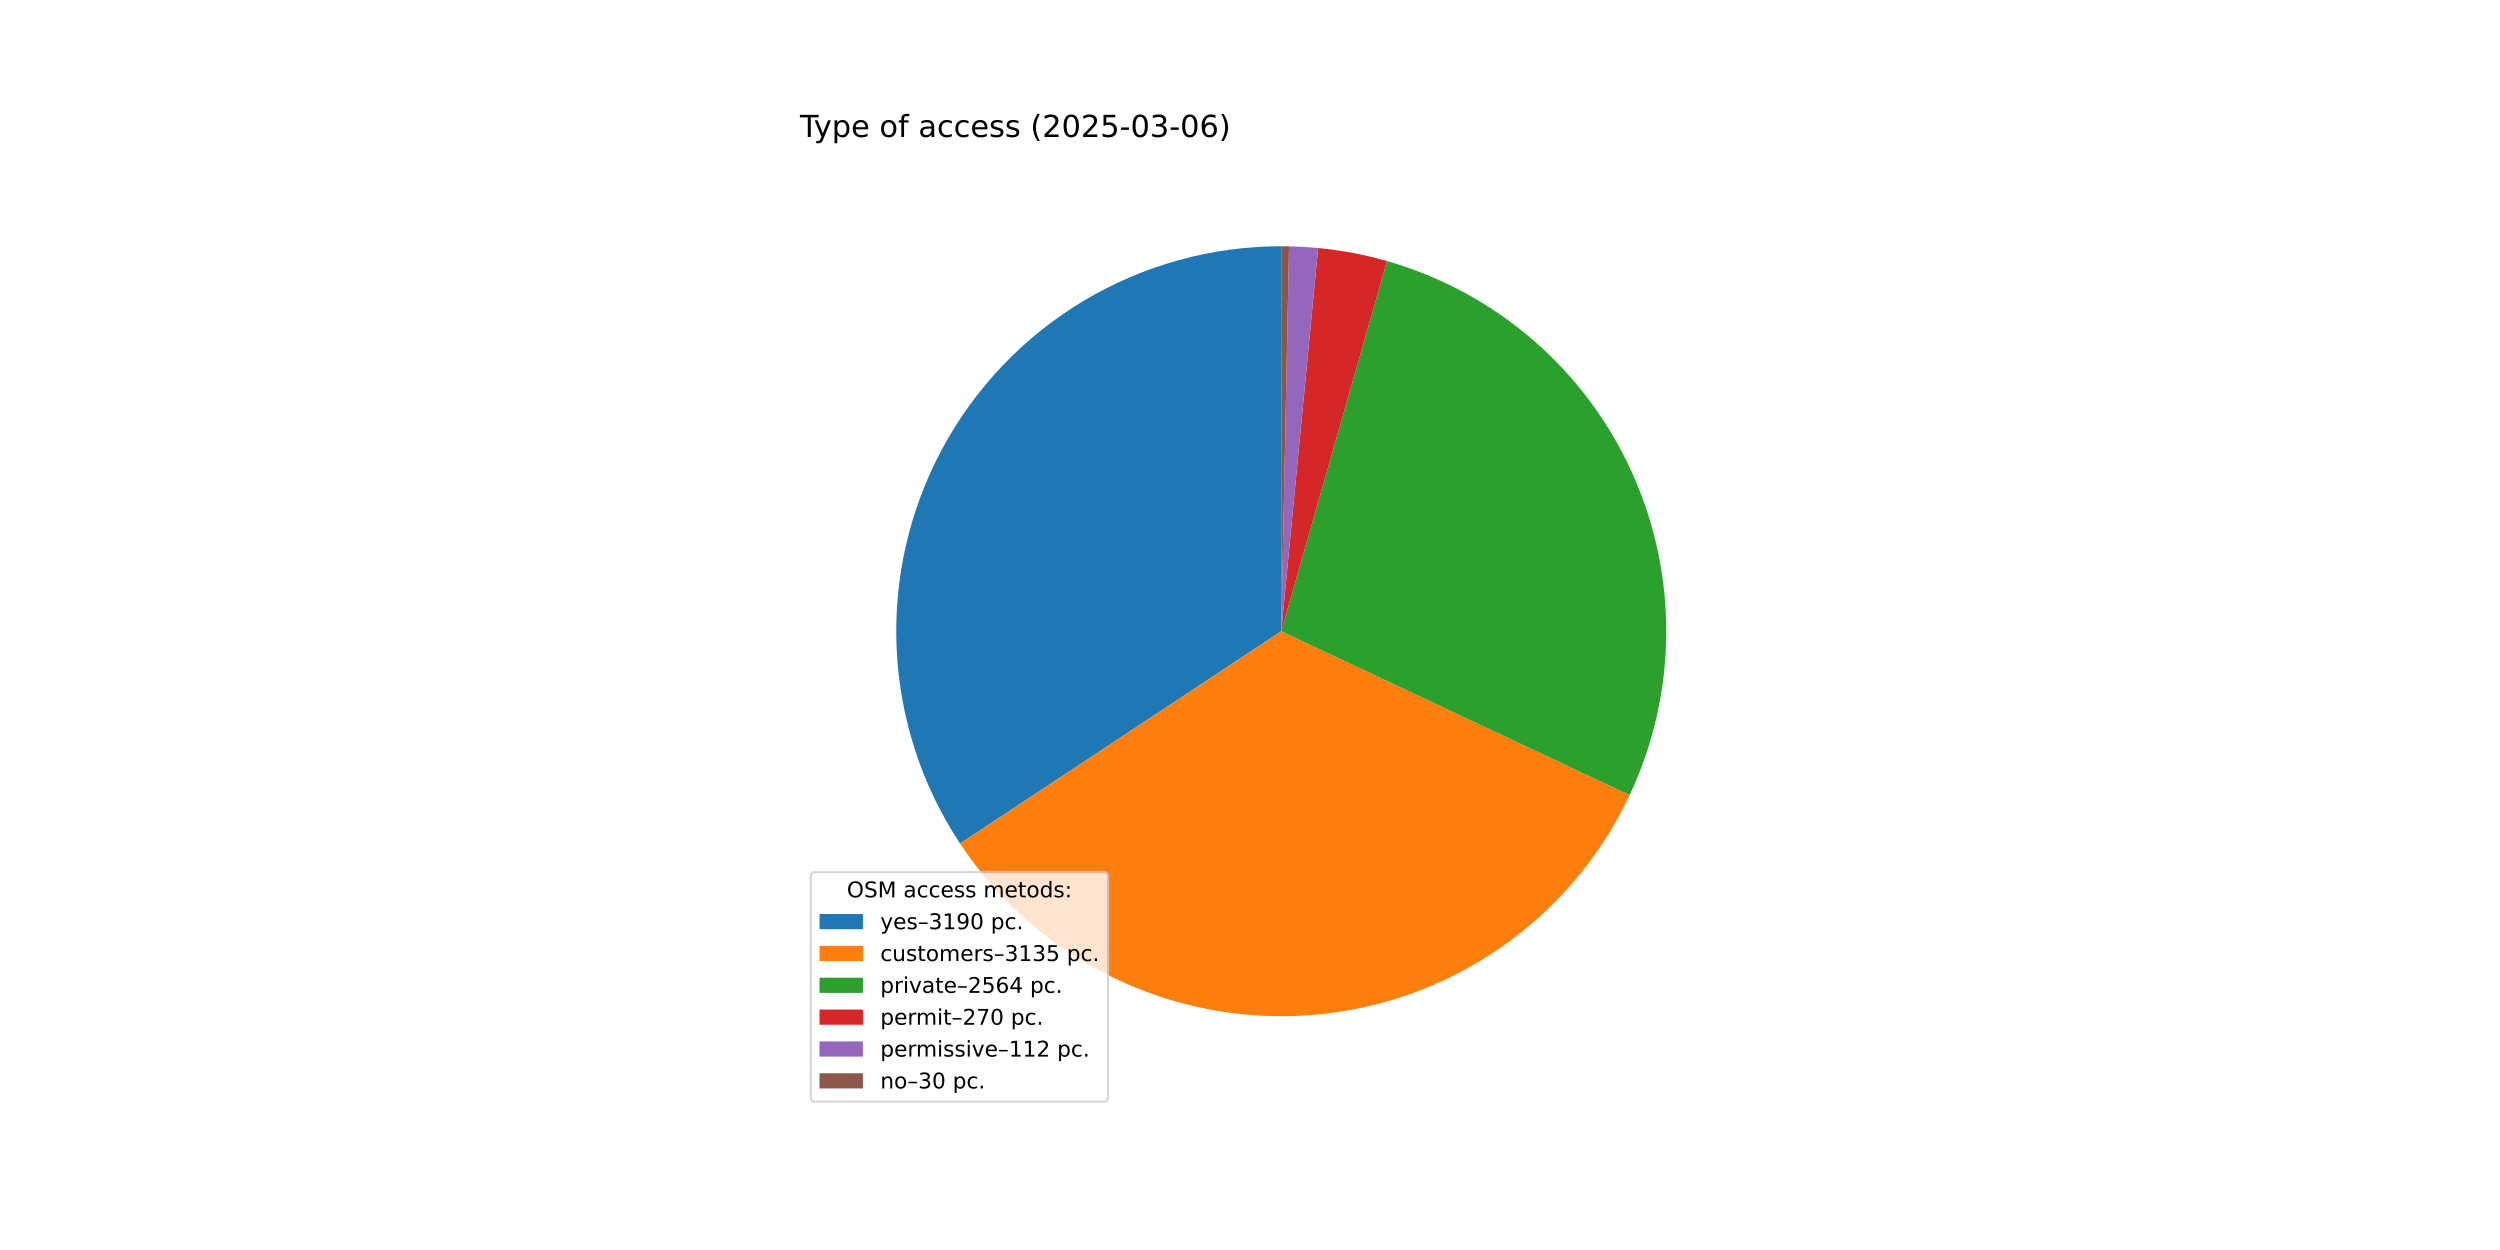
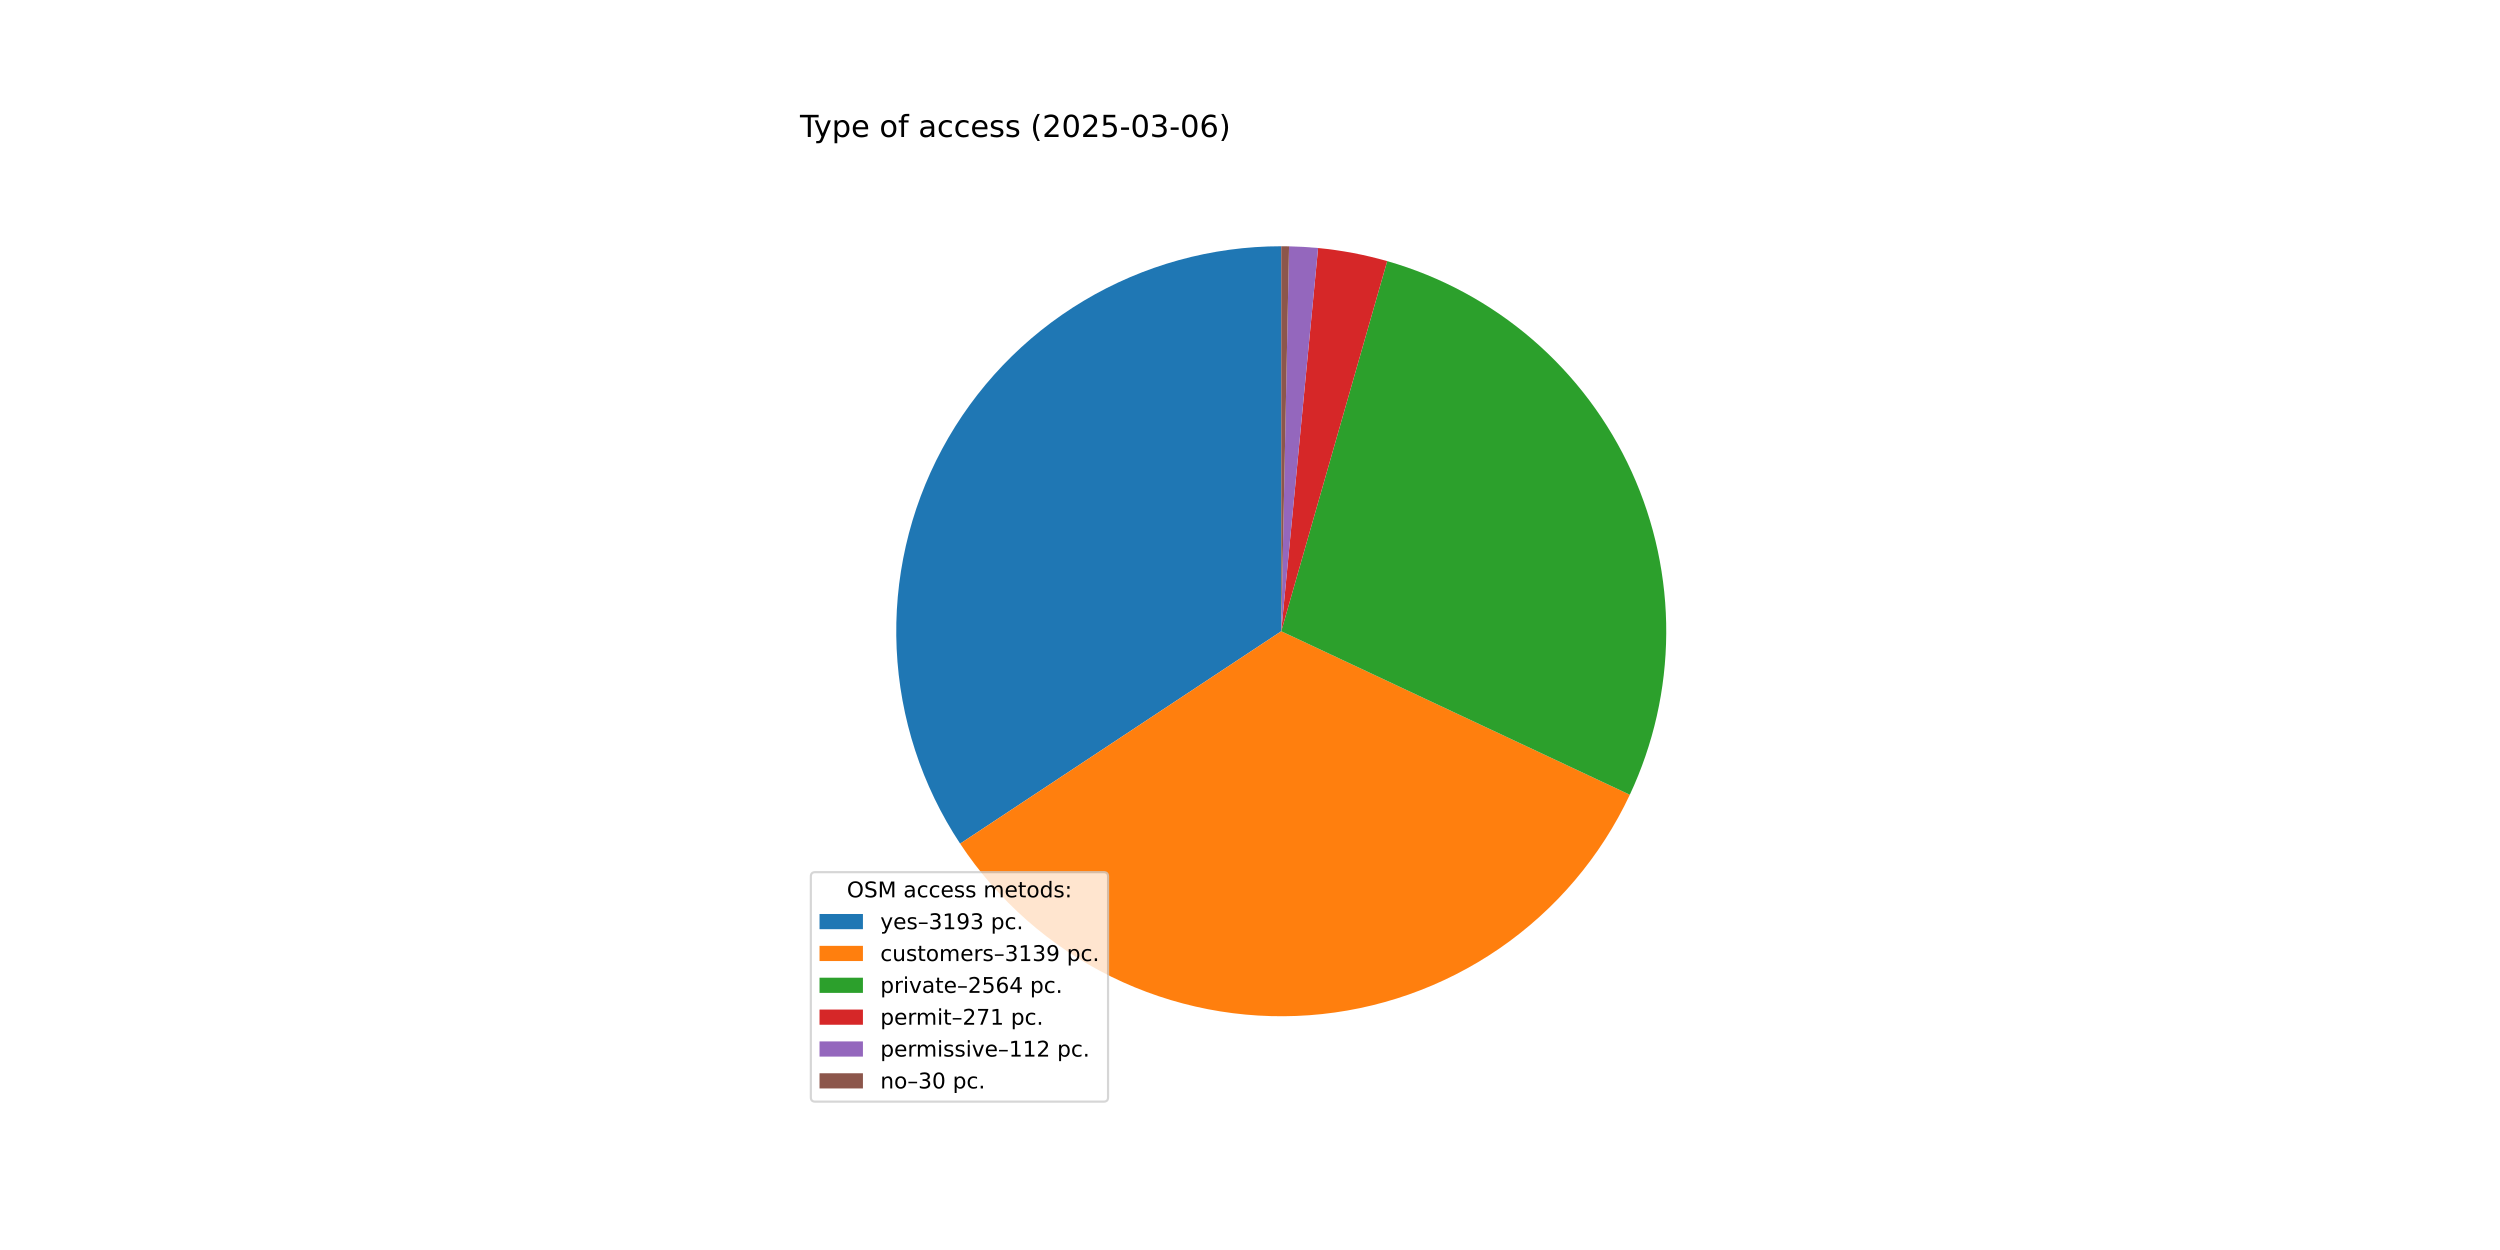
<svg xmlns="http://www.w3.org/2000/svg" xmlns:xlink="http://www.w3.org/1999/xlink" width="1152pt" height="576pt" viewBox="0 0 1152 576" version="1.1">
  <defs>
    <style type="text/css">*{stroke-linejoin: round; stroke-linecap: butt}</style>
  </defs>
  <g id="figure_1">
    <g id="patch_1">
      <path d="M 0 576  L 1152 576  L 1152 0  L 0 0  z " style="fill: #ffffff" />
    </g>
    <g id="axes_1">
      <g id="patch_2">
-         <path d="M 590.4 113.472  C 558.35 113.472 526.89 122.157 499.38 138.601  C 471.869 155.045 449.322 178.64 434.144 206.869  C 418.967 235.098 411.719 266.92 413.175 298.937  C 414.631 330.954 424.736 361.987 442.412 388.722  L 590.4 290.88  z " style="fill: #1f77b4" />
+         <path d="M 590.4 113.472  C 558.347 113.472 526.885 122.159 499.373 138.605  C 471.861 155.051 449.313 178.65 434.137 206.883  C 418.961 235.115 411.716 266.94 413.176 298.96  C 414.636 330.98 424.747 362.013 442.429 388.748  L 590.4 290.88  z " style="fill: #1f77b4" />
      </g>
      <g id="patch_3">
-         <path d="M 442.412 388.722  C 459.78 414.991 483.833 436.168 512.09 450.069  C 540.348 463.97 571.803 470.099 603.212 467.825  C 634.622 465.55 664.866 454.954 690.826 437.127  C 716.786 419.301 737.538 394.879 750.94 366.382  L 590.4 290.88  z " style="fill: #ff7f0e" />
+         <path d="M 442.429 388.748  C 459.808 415.025 483.878 436.204 512.153 450.1  C 540.427 463.995 571.9 470.111 603.321 467.817  C 634.742 465.522 664.992 454.899 690.948 437.043  C 716.904 419.188 737.641 394.736 751.019 366.213  L 590.4 290.88  z " style="fill: #ff7f0e" />
      </g>
      <g id="patch_4">
-         <path d="M 750.94 366.382  C 761.88 343.119 767.635 317.755 767.804 292.048  C 767.973 266.342 762.553 240.904 751.921 217.499  C 741.288 194.095 725.693 173.279 706.221 156.496  C 686.749 139.713 663.859 127.362 639.142 120.299  L 590.4 290.88  z " style="fill: #2ca02c" />
+         <path d="M 751.019 366.213  C 761.926 342.959 767.653 317.612 767.805 291.928  C 767.957 266.244 762.529 240.831 751.898 217.45  C 741.267 194.069 725.684 173.273 706.23 156.503  C 686.775 139.734 663.909 127.388 639.216 120.32  L 590.4 290.88  z " style="fill: #2ca02c" />
      </g>
      <g id="patch_5">
-         <path d="M 639.142 120.299  C 633.955 118.817 628.704 117.572 623.404 116.569  C 618.104 115.565 612.761 114.804 607.392 114.288  L 590.4 290.88  z " style="fill: #d62728" />
+         <path d="M 639.216 120.32  C 634.015 118.832 628.75 117.582 623.435 116.575  C 618.12 115.568 612.762 114.804 607.378 114.286  L 590.4 290.88  z " style="fill: #d62728" />
      </g>
      <g id="patch_6">
-         <path d="M 607.392 114.288  C 605.165 114.073 602.934 113.901 600.701 113.771  C 598.468 113.641 596.232 113.554 593.995 113.508  L 590.4 290.88  z " style="fill: #9467bd" />
+         <path d="M 607.378 114.286  C 605.153 114.072 602.924 113.9 600.692 113.771  C 598.461 113.641 596.227 113.554 593.992 113.508  L 590.4 290.88  z " style="fill: #9467bd" />
      </g>
      <g id="patch_7">
-         <path d="M 593.995 113.508  C 593.396 113.496 592.797 113.487 592.198 113.481  C 591.599 113.475 590.999 113.472 590.4 113.472  L 590.4 290.88  z " style="fill: #8c564b" />
+         <path d="M 593.992 113.508  C 593.394 113.496 592.795 113.487 592.196 113.481  C 591.598 113.475 590.999 113.472 590.4 113.472  L 590.4 290.88  z " style="fill: #8c564b" />
      </g>
      <g id="matplotlib.axis_1" />
      <g id="matplotlib.axis_2" />
      <g id="text_1">
        <g transform="translate(368.64 63.12) scale(0.14 -0.14)">
          <defs>
            <path id="DejaVuSans-54" d="M -19 4666  L 3928 4666  L 3928 4134  L 2272 4134  L 2272 0  L 1638 0  L 1638 4134  L -19 4134  L -19 4666  z " transform="scale(0.015625)" />
            <path id="DejaVuSans-79" d="M 2059 -325  Q 1816 -950 1584 -1140  Q 1353 -1331 966 -1331  L 506 -1331  L 506 -850  L 844 -850  Q 1081 -850 1212 -737  Q 1344 -625 1503 -206  L 1606 56  L 191 3500  L 800 3500  L 1894 763  L 2988 3500  L 3597 3500  L 2059 -325  z " transform="scale(0.015625)" />
            <path id="DejaVuSans-70" d="M 1159 525  L 1159 -1331  L 581 -1331  L 581 3500  L 1159 3500  L 1159 2969  Q 1341 3281 1617 3432  Q 1894 3584 2278 3584  Q 2916 3584 3314 3078  Q 3713 2572 3713 1747  Q 3713 922 3314 415  Q 2916 -91 2278 -91  Q 1894 -91 1617 61  Q 1341 213 1159 525  z M 3116 1747  Q 3116 2381 2855 2742  Q 2594 3103 2138 3103  Q 1681 3103 1420 2742  Q 1159 2381 1159 1747  Q 1159 1113 1420 752  Q 1681 391 2138 391  Q 2594 391 2855 752  Q 3116 1113 3116 1747  z " transform="scale(0.015625)" />
            <path id="DejaVuSans-65" d="M 3597 1894  L 3597 1613  L 953 1613  Q 991 1019 1311 708  Q 1631 397 2203 397  Q 2534 397 2845 478  Q 3156 559 3463 722  L 3463 178  Q 3153 47 2828 -22  Q 2503 -91 2169 -91  Q 1331 -91 842 396  Q 353 884 353 1716  Q 353 2575 817 3079  Q 1281 3584 2069 3584  Q 2775 3584 3186 3129  Q 3597 2675 3597 1894  z M 3022 2063  Q 3016 2534 2758 2815  Q 2500 3097 2075 3097  Q 1594 3097 1305 2825  Q 1016 2553 972 2059  L 3022 2063  z " transform="scale(0.015625)" />
            <path id="DejaVuSans-20" transform="scale(0.015625)" />
            <path id="DejaVuSans-6f" d="M 1959 3097  Q 1497 3097 1228 2736  Q 959 2375 959 1747  Q 959 1119 1226 758  Q 1494 397 1959 397  Q 2419 397 2687 759  Q 2956 1122 2956 1747  Q 2956 2369 2687 2733  Q 2419 3097 1959 3097  z M 1959 3584  Q 2709 3584 3137 3096  Q 3566 2609 3566 1747  Q 3566 888 3137 398  Q 2709 -91 1959 -91  Q 1206 -91 779 398  Q 353 888 353 1747  Q 353 2609 779 3096  Q 1206 3584 1959 3584  z " transform="scale(0.015625)" />
            <path id="DejaVuSans-66" d="M 2375 4863  L 2375 4384  L 1825 4384  Q 1516 4384 1395 4259  Q 1275 4134 1275 3809  L 1275 3500  L 2222 3500  L 2222 3053  L 1275 3053  L 1275 0  L 697 0  L 697 3053  L 147 3053  L 147 3500  L 697 3500  L 697 3744  Q 697 4328 969 4595  Q 1241 4863 1831 4863  L 2375 4863  z " transform="scale(0.015625)" />
            <path id="DejaVuSans-61" d="M 2194 1759  Q 1497 1759 1228 1600  Q 959 1441 959 1056  Q 959 750 1161 570  Q 1363 391 1709 391  Q 2188 391 2477 730  Q 2766 1069 2766 1631  L 2766 1759  L 2194 1759  z M 3341 1997  L 3341 0  L 2766 0  L 2766 531  Q 2569 213 2275 61  Q 1981 -91 1556 -91  Q 1019 -91 701 211  Q 384 513 384 1019  Q 384 1609 779 1909  Q 1175 2209 1959 2209  L 2766 2209  L 2766 2266  Q 2766 2663 2505 2880  Q 2244 3097 1772 3097  Q 1472 3097 1187 3025  Q 903 2953 641 2809  L 641 3341  Q 956 3463 1253 3523  Q 1550 3584 1831 3584  Q 2591 3584 2966 3190  Q 3341 2797 3341 1997  z " transform="scale(0.015625)" />
            <path id="DejaVuSans-63" d="M 3122 3366  L 3122 2828  Q 2878 2963 2633 3030  Q 2388 3097 2138 3097  Q 1578 3097 1268 2742  Q 959 2388 959 1747  Q 959 1106 1268 751  Q 1578 397 2138 397  Q 2388 397 2633 464  Q 2878 531 3122 666  L 3122 134  Q 2881 22 2623 -34  Q 2366 -91 2075 -91  Q 1284 -91 818 406  Q 353 903 353 1747  Q 353 2603 823 3093  Q 1294 3584 2113 3584  Q 2378 3584 2631 3529  Q 2884 3475 3122 3366  z " transform="scale(0.015625)" />
            <path id="DejaVuSans-73" d="M 2834 3397  L 2834 2853  Q 2591 2978 2328 3040  Q 2066 3103 1784 3103  Q 1356 3103 1142 2972  Q 928 2841 928 2578  Q 928 2378 1081 2264  Q 1234 2150 1697 2047  L 1894 2003  Q 2506 1872 2764 1633  Q 3022 1394 3022 966  Q 3022 478 2636 193  Q 2250 -91 1575 -91  Q 1294 -91 989 -36  Q 684 19 347 128  L 347 722  Q 666 556 975 473  Q 1284 391 1588 391  Q 1994 391 2212 530  Q 2431 669 2431 922  Q 2431 1156 2273 1281  Q 2116 1406 1581 1522  L 1381 1569  Q 847 1681 609 1914  Q 372 2147 372 2553  Q 372 3047 722 3315  Q 1072 3584 1716 3584  Q 2034 3584 2315 3537  Q 2597 3491 2834 3397  z " transform="scale(0.015625)" />
            <path id="DejaVuSans-28" d="M 1984 4856  Q 1566 4138 1362 3434  Q 1159 2731 1159 2009  Q 1159 1288 1364 580  Q 1569 -128 1984 -844  L 1484 -844  Q 1016 -109 783 600  Q 550 1309 550 2009  Q 550 2706 781 3412  Q 1013 4119 1484 4856  L 1984 4856  z " transform="scale(0.015625)" />
            <path id="DejaVuSans-32" d="M 1228 531  L 3431 531  L 3431 0  L 469 0  L 469 531  Q 828 903 1448 1529  Q 2069 2156 2228 2338  Q 2531 2678 2651 2914  Q 2772 3150 2772 3378  Q 2772 3750 2511 3984  Q 2250 4219 1831 4219  Q 1534 4219 1204 4116  Q 875 4013 500 3803  L 500 4441  Q 881 4594 1212 4672  Q 1544 4750 1819 4750  Q 2544 4750 2975 4387  Q 3406 4025 3406 3419  Q 3406 3131 3298 2873  Q 3191 2616 2906 2266  Q 2828 2175 2409 1742  Q 1991 1309 1228 531  z " transform="scale(0.015625)" />
            <path id="DejaVuSans-30" d="M 2034 4250  Q 1547 4250 1301 3770  Q 1056 3291 1056 2328  Q 1056 1369 1301 889  Q 1547 409 2034 409  Q 2525 409 2770 889  Q 3016 1369 3016 2328  Q 3016 3291 2770 3770  Q 2525 4250 2034 4250  z M 2034 4750  Q 2819 4750 3233 4129  Q 3647 3509 3647 2328  Q 3647 1150 3233 529  Q 2819 -91 2034 -91  Q 1250 -91 836 529  Q 422 1150 422 2328  Q 422 3509 836 4129  Q 1250 4750 2034 4750  z " transform="scale(0.015625)" />
            <path id="DejaVuSans-35" d="M 691 4666  L 3169 4666  L 3169 4134  L 1269 4134  L 1269 2991  Q 1406 3038 1543 3061  Q 1681 3084 1819 3084  Q 2600 3084 3056 2656  Q 3513 2228 3513 1497  Q 3513 744 3044 326  Q 2575 -91 1722 -91  Q 1428 -91 1123 -41  Q 819 9 494 109  L 494 744  Q 775 591 1075 516  Q 1375 441 1709 441  Q 2250 441 2565 725  Q 2881 1009 2881 1497  Q 2881 1984 2565 2268  Q 2250 2553 1709 2553  Q 1456 2553 1204 2497  Q 953 2441 691 2322  L 691 4666  z " transform="scale(0.015625)" />
            <path id="DejaVuSans-2d" d="M 313 2009  L 1997 2009  L 1997 1497  L 313 1497  L 313 2009  z " transform="scale(0.015625)" />
            <path id="DejaVuSans-33" d="M 2597 2516  Q 3050 2419 3304 2112  Q 3559 1806 3559 1356  Q 3559 666 3084 287  Q 2609 -91 1734 -91  Q 1441 -91 1130 -33  Q 819 25 488 141  L 488 750  Q 750 597 1062 519  Q 1375 441 1716 441  Q 2309 441 2620 675  Q 2931 909 2931 1356  Q 2931 1769 2642 2001  Q 2353 2234 1838 2234  L 1294 2234  L 1294 2753  L 1863 2753  Q 2328 2753 2575 2939  Q 2822 3125 2822 3475  Q 2822 3834 2567 4026  Q 2313 4219 1838 4219  Q 1578 4219 1281 4162  Q 984 4106 628 3988  L 628 4550  Q 988 4650 1302 4700  Q 1616 4750 1894 4750  Q 2613 4750 3031 4423  Q 3450 4097 3450 3541  Q 3450 3153 3228 2886  Q 3006 2619 2597 2516  z " transform="scale(0.015625)" />
            <path id="DejaVuSans-36" d="M 2113 2584  Q 1688 2584 1439 2293  Q 1191 2003 1191 1497  Q 1191 994 1439 701  Q 1688 409 2113 409  Q 2538 409 2786 701  Q 3034 994 3034 1497  Q 3034 2003 2786 2293  Q 2538 2584 2113 2584  z M 3366 4563  L 3366 3988  Q 3128 4100 2886 4159  Q 2644 4219 2406 4219  Q 1781 4219 1451 3797  Q 1122 3375 1075 2522  Q 1259 2794 1537 2939  Q 1816 3084 2150 3084  Q 2853 3084 3261 2657  Q 3669 2231 3669 1497  Q 3669 778 3244 343  Q 2819 -91 2113 -91  Q 1303 -91 875 529  Q 447 1150 447 2328  Q 447 3434 972 4092  Q 1497 4750 2381 4750  Q 2619 4750 2861 4703  Q 3103 4656 3366 4563  z " transform="scale(0.015625)" />
            <path id="DejaVuSans-29" d="M 513 4856  L 1013 4856  Q 1481 4119 1714 3412  Q 1947 2706 1947 2009  Q 1947 1309 1714 600  Q 1481 -109 1013 -844  L 513 -844  Q 928 -128 1133 580  Q 1338 1288 1338 2009  Q 1338 2731 1133 3434  Q 928 4138 513 4856  z " transform="scale(0.015625)" />
          </defs>
          <use xlink:href="#DejaVuSans-54" />
          <use xlink:href="#DejaVuSans-79" x="45.459" />
          <use xlink:href="#DejaVuSans-70" x="104.639" />
          <use xlink:href="#DejaVuSans-65" x="168.115" />
          <use xlink:href="#DejaVuSans-20" x="229.639" />
          <use xlink:href="#DejaVuSans-6f" x="261.426" />
          <use xlink:href="#DejaVuSans-66" x="322.607" />
          <use xlink:href="#DejaVuSans-20" x="357.812" />
          <use xlink:href="#DejaVuSans-61" x="389.6" />
          <use xlink:href="#DejaVuSans-63" x="450.879" />
          <use xlink:href="#DejaVuSans-63" x="505.859" />
          <use xlink:href="#DejaVuSans-65" x="560.84" />
          <use xlink:href="#DejaVuSans-73" x="622.363" />
          <use xlink:href="#DejaVuSans-73" x="674.463" />
          <use xlink:href="#DejaVuSans-20" x="726.562" />
          <use xlink:href="#DejaVuSans-28" x="758.35" />
          <use xlink:href="#DejaVuSans-32" x="797.363" />
          <use xlink:href="#DejaVuSans-30" x="860.986" />
          <use xlink:href="#DejaVuSans-32" x="924.609" />
          <use xlink:href="#DejaVuSans-35" x="988.232" />
          <use xlink:href="#DejaVuSans-2d" x="1051.855" />
          <use xlink:href="#DejaVuSans-30" x="1087.939" />
          <use xlink:href="#DejaVuSans-33" x="1151.562" />
          <use xlink:href="#DejaVuSans-2d" x="1215.186" />
          <use xlink:href="#DejaVuSans-30" x="1251.27" />
          <use xlink:href="#DejaVuSans-36" x="1314.893" />
          <use xlink:href="#DejaVuSans-29" x="1378.516" />
        </g>
      </g>
      <g id="legend_1">
        <g id="patch_8">
          <path d="M 375.64 507.64  L 508.592 507.64  Q 510.592 507.64 510.592 505.64  L 510.592 403.893  Q 510.592 401.893 508.592 401.893  L 375.64 401.893  Q 373.64 401.893 373.64 403.893  L 373.64 505.64  Q 373.64 507.64 375.64 507.64  z " style="fill: #ffffff; opacity: 0.8; stroke: #cccccc; stroke-linejoin: miter" />
        </g>
        <g id="text_2">
          <g transform="translate(390.2353 413.4916) scale(0.1 -0.1)">
            <defs>
              <path id="DejaVuSans-4f" d="M 2522 4238  Q 1834 4238 1429 3725  Q 1025 3213 1025 2328  Q 1025 1447 1429 934  Q 1834 422 2522 422  Q 3209 422 3611 934  Q 4013 1447 4013 2328  Q 4013 3213 3611 3725  Q 3209 4238 2522 4238  z M 2522 4750  Q 3503 4750 4090 4092  Q 4678 3434 4678 2328  Q 4678 1225 4090 567  Q 3503 -91 2522 -91  Q 1538 -91 948 565  Q 359 1222 359 2328  Q 359 3434 948 4092  Q 1538 4750 2522 4750  z " transform="scale(0.015625)" />
              <path id="DejaVuSans-53" d="M 3425 4513  L 3425 3897  Q 3066 4069 2747 4153  Q 2428 4238 2131 4238  Q 1616 4238 1336 4038  Q 1056 3838 1056 3469  Q 1056 3159 1242 3001  Q 1428 2844 1947 2747  L 2328 2669  Q 3034 2534 3370 2195  Q 3706 1856 3706 1288  Q 3706 609 3251 259  Q 2797 -91 1919 -91  Q 1588 -91 1214 -16  Q 841 59 441 206  L 441 856  Q 825 641 1194 531  Q 1563 422 1919 422  Q 2459 422 2753 634  Q 3047 847 3047 1241  Q 3047 1584 2836 1778  Q 2625 1972 2144 2069  L 1759 2144  Q 1053 2284 737 2584  Q 422 2884 422 3419  Q 422 4038 858 4394  Q 1294 4750 2059 4750  Q 2388 4750 2728 4690  Q 3069 4631 3425 4513  z " transform="scale(0.015625)" />
              <path id="DejaVuSans-4d" d="M 628 4666  L 1569 4666  L 2759 1491  L 3956 4666  L 4897 4666  L 4897 0  L 4281 0  L 4281 4097  L 3078 897  L 2444 897  L 1241 4097  L 1241 0  L 628 0  L 628 4666  z " transform="scale(0.015625)" />
              <path id="DejaVuSans-6d" d="M 3328 2828  Q 3544 3216 3844 3400  Q 4144 3584 4550 3584  Q 5097 3584 5394 3201  Q 5691 2819 5691 2113  L 5691 0  L 5113 0  L 5113 2094  Q 5113 2597 4934 2840  Q 4756 3084 4391 3084  Q 3944 3084 3684 2787  Q 3425 2491 3425 1978  L 3425 0  L 2847 0  L 2847 2094  Q 2847 2600 2669 2842  Q 2491 3084 2119 3084  Q 1678 3084 1418 2786  Q 1159 2488 1159 1978  L 1159 0  L 581 0  L 581 3500  L 1159 3500  L 1159 2956  Q 1356 3278 1631 3431  Q 1906 3584 2284 3584  Q 2666 3584 2933 3390  Q 3200 3197 3328 2828  z " transform="scale(0.015625)" />
              <path id="DejaVuSans-74" d="M 1172 4494  L 1172 3500  L 2356 3500  L 2356 3053  L 1172 3053  L 1172 1153  Q 1172 725 1289 603  Q 1406 481 1766 481  L 2356 481  L 2356 0  L 1766 0  Q 1100 0 847 248  Q 594 497 594 1153  L 594 3053  L 172 3053  L 172 3500  L 594 3500  L 594 4494  L 1172 4494  z " transform="scale(0.015625)" />
              <path id="DejaVuSans-64" d="M 2906 2969  L 2906 4863  L 3481 4863  L 3481 0  L 2906 0  L 2906 525  Q 2725 213 2448 61  Q 2172 -91 1784 -91  Q 1150 -91 751 415  Q 353 922 353 1747  Q 353 2572 751 3078  Q 1150 3584 1784 3584  Q 2172 3584 2448 3432  Q 2725 3281 2906 2969  z M 947 1747  Q 947 1113 1208 752  Q 1469 391 1925 391  Q 2381 391 2643 752  Q 2906 1113 2906 1747  Q 2906 2381 2643 2742  Q 2381 3103 1925 3103  Q 1469 3103 1208 2742  Q 947 2381 947 1747  z " transform="scale(0.015625)" />
              <path id="DejaVuSans-3a" d="M 750 794  L 1409 794  L 1409 0  L 750 0  L 750 794  z M 750 3309  L 1409 3309  L 1409 2516  L 750 2516  L 750 3309  z " transform="scale(0.015625)" />
            </defs>
            <use xlink:href="#DejaVuSans-4f" />
            <use xlink:href="#DejaVuSans-53" x="78.711" />
            <use xlink:href="#DejaVuSans-4d" x="142.188" />
            <use xlink:href="#DejaVuSans-20" x="228.467" />
            <use xlink:href="#DejaVuSans-61" x="260.254" />
            <use xlink:href="#DejaVuSans-63" x="321.533" />
            <use xlink:href="#DejaVuSans-63" x="376.514" />
            <use xlink:href="#DejaVuSans-65" x="431.494" />
            <use xlink:href="#DejaVuSans-73" x="493.018" />
            <use xlink:href="#DejaVuSans-73" x="545.117" />
            <use xlink:href="#DejaVuSans-20" x="597.217" />
            <use xlink:href="#DejaVuSans-6d" x="629.004" />
            <use xlink:href="#DejaVuSans-65" x="726.416" />
            <use xlink:href="#DejaVuSans-74" x="787.939" />
            <use xlink:href="#DejaVuSans-6f" x="827.148" />
            <use xlink:href="#DejaVuSans-64" x="888.33" />
            <use xlink:href="#DejaVuSans-73" x="951.807" />
            <use xlink:href="#DejaVuSans-3a" x="1003.906" />
          </g>
        </g>
        <g id="patch_9">
          <path d="M 377.64 428.17  L 397.64 428.17  L 397.64 421.17  L 377.64 421.17  z " style="fill: #1f77b4" />
        </g>
        <g id="text_3">
          <g transform="translate(405.64 428.1697) scale(0.1 -0.1)">
            <defs>
              <path id="DejaVuSans-2013" d="M 313 1978  L 2888 1978  L 2888 1528  L 313 1528  L 313 1978  z " transform="scale(0.015625)" />
              <path id="DejaVuSans-31" d="M 794 531  L 1825 531  L 1825 4091  L 703 3866  L 703 4441  L 1819 4666  L 2450 4666  L 2450 531  L 3481 531  L 3481 0  L 794 0  L 794 531  z " transform="scale(0.015625)" />
              <path id="DejaVuSans-39" d="M 703 97  L 703 672  Q 941 559 1184 500  Q 1428 441 1663 441  Q 2288 441 2617 861  Q 2947 1281 2994 2138  Q 2813 1869 2534 1725  Q 2256 1581 1919 1581  Q 1219 1581 811 2004  Q 403 2428 403 3163  Q 403 3881 828 4315  Q 1253 4750 1959 4750  Q 2769 4750 3195 4129  Q 3622 3509 3622 2328  Q 3622 1225 3098 567  Q 2575 -91 1691 -91  Q 1453 -91 1209 -44  Q 966 3 703 97  z M 1959 2075  Q 2384 2075 2632 2365  Q 2881 2656 2881 3163  Q 2881 3666 2632 3958  Q 2384 4250 1959 4250  Q 1534 4250 1286 3958  Q 1038 3666 1038 3163  Q 1038 2656 1286 2365  Q 1534 2075 1959 2075  z " transform="scale(0.015625)" />
              <path id="DejaVuSans-2e" d="M 684 794  L 1344 794  L 1344 0  L 684 0  L 684 794  z " transform="scale(0.015625)" />
            </defs>
            <use xlink:href="#DejaVuSans-79" />
            <use xlink:href="#DejaVuSans-65" x="59.18" />
            <use xlink:href="#DejaVuSans-73" x="120.703" />
            <use xlink:href="#DejaVuSans-2013" x="172.803" />
            <use xlink:href="#DejaVuSans-33" x="222.803" />
            <use xlink:href="#DejaVuSans-31" x="286.426" />
            <use xlink:href="#DejaVuSans-39" x="350.049" />
-             <use xlink:href="#DejaVuSans-30" x="413.672" />
+             <use xlink:href="#DejaVuSans-33" x="413.672" />
            <use xlink:href="#DejaVuSans-20" x="477.295" />
            <use xlink:href="#DejaVuSans-70" x="509.082" />
            <use xlink:href="#DejaVuSans-63" x="572.559" />
            <use xlink:href="#DejaVuSans-2e" x="627.539" />
          </g>
        </g>
        <g id="patch_10">
          <path d="M 377.64 442.848  L 397.64 442.848  L 397.64 435.848  L 377.64 435.848  z " style="fill: #ff7f0e" />
        </g>
        <g id="text_4">
          <g transform="translate(405.64 442.8478) scale(0.1 -0.1)">
            <defs>
              <path id="DejaVuSans-75" d="M 544 1381  L 544 3500  L 1119 3500  L 1119 1403  Q 1119 906 1312 657  Q 1506 409 1894 409  Q 2359 409 2629 706  Q 2900 1003 2900 1516  L 2900 3500  L 3475 3500  L 3475 0  L 2900 0  L 2900 538  Q 2691 219 2414 64  Q 2138 -91 1772 -91  Q 1169 -91 856 284  Q 544 659 544 1381  z M 1991 3584  L 1991 3584  z " transform="scale(0.015625)" />
              <path id="DejaVuSans-72" d="M 2631 2963  Q 2534 3019 2420 3045  Q 2306 3072 2169 3072  Q 1681 3072 1420 2755  Q 1159 2438 1159 1844  L 1159 0  L 581 0  L 581 3500  L 1159 3500  L 1159 2956  Q 1341 3275 1631 3429  Q 1922 3584 2338 3584  Q 2397 3584 2469 3576  Q 2541 3569 2628 3553  L 2631 2963  z " transform="scale(0.015625)" />
            </defs>
            <use xlink:href="#DejaVuSans-63" />
            <use xlink:href="#DejaVuSans-75" x="54.98" />
            <use xlink:href="#DejaVuSans-73" x="118.359" />
            <use xlink:href="#DejaVuSans-74" x="170.459" />
            <use xlink:href="#DejaVuSans-6f" x="209.668" />
            <use xlink:href="#DejaVuSans-6d" x="270.85" />
            <use xlink:href="#DejaVuSans-65" x="368.262" />
            <use xlink:href="#DejaVuSans-72" x="429.785" />
            <use xlink:href="#DejaVuSans-73" x="470.898" />
            <use xlink:href="#DejaVuSans-2013" x="522.998" />
            <use xlink:href="#DejaVuSans-33" x="572.998" />
            <use xlink:href="#DejaVuSans-31" x="636.621" />
            <use xlink:href="#DejaVuSans-33" x="700.244" />
-             <use xlink:href="#DejaVuSans-35" x="763.867" />
+             <use xlink:href="#DejaVuSans-39" x="763.867" />
            <use xlink:href="#DejaVuSans-20" x="827.49" />
            <use xlink:href="#DejaVuSans-70" x="859.277" />
            <use xlink:href="#DejaVuSans-63" x="922.754" />
            <use xlink:href="#DejaVuSans-2e" x="977.734" />
          </g>
        </g>
        <g id="patch_11">
          <path d="M 377.64 457.526  L 397.64 457.526  L 397.64 450.526  L 377.64 450.526  z " style="fill: #2ca02c" />
        </g>
        <g id="text_5">
          <g transform="translate(405.64 457.5259) scale(0.1 -0.1)">
            <defs>
              <path id="DejaVuSans-69" d="M 603 3500  L 1178 3500  L 1178 0  L 603 0  L 603 3500  z M 603 4863  L 1178 4863  L 1178 4134  L 603 4134  L 603 4863  z " transform="scale(0.015625)" />
              <path id="DejaVuSans-76" d="M 191 3500  L 800 3500  L 1894 563  L 2988 3500  L 3597 3500  L 2284 0  L 1503 0  L 191 3500  z " transform="scale(0.015625)" />
              <path id="DejaVuSans-34" d="M 2419 4116  L 825 1625  L 2419 1625  L 2419 4116  z M 2253 4666  L 3047 4666  L 3047 1625  L 3713 1625  L 3713 1100  L 3047 1100  L 3047 0  L 2419 0  L 2419 1100  L 313 1100  L 313 1709  L 2253 4666  z " transform="scale(0.015625)" />
            </defs>
            <use xlink:href="#DejaVuSans-70" />
            <use xlink:href="#DejaVuSans-72" x="63.477" />
            <use xlink:href="#DejaVuSans-69" x="104.59" />
            <use xlink:href="#DejaVuSans-76" x="132.373" />
            <use xlink:href="#DejaVuSans-61" x="191.553" />
            <use xlink:href="#DejaVuSans-74" x="252.832" />
            <use xlink:href="#DejaVuSans-65" x="292.041" />
            <use xlink:href="#DejaVuSans-2013" x="353.564" />
            <use xlink:href="#DejaVuSans-32" x="403.564" />
            <use xlink:href="#DejaVuSans-35" x="467.188" />
            <use xlink:href="#DejaVuSans-36" x="530.811" />
            <use xlink:href="#DejaVuSans-34" x="594.434" />
            <use xlink:href="#DejaVuSans-20" x="658.057" />
            <use xlink:href="#DejaVuSans-70" x="689.844" />
            <use xlink:href="#DejaVuSans-63" x="753.32" />
            <use xlink:href="#DejaVuSans-2e" x="808.301" />
          </g>
        </g>
        <g id="patch_12">
          <path d="M 377.64 472.204  L 397.64 472.204  L 397.64 465.204  L 377.64 465.204  z " style="fill: #d62728" />
        </g>
        <g id="text_6">
          <g transform="translate(405.64 472.2041) scale(0.1 -0.1)">
            <defs>
              <path id="DejaVuSans-37" d="M 525 4666  L 3525 4666  L 3525 4397  L 1831 0  L 1172 0  L 2766 4134  L 525 4134  L 525 4666  z " transform="scale(0.015625)" />
            </defs>
            <use xlink:href="#DejaVuSans-70" />
            <use xlink:href="#DejaVuSans-65" x="63.477" />
            <use xlink:href="#DejaVuSans-72" x="125" />
            <use xlink:href="#DejaVuSans-6d" x="164.363" />
            <use xlink:href="#DejaVuSans-69" x="261.775" />
            <use xlink:href="#DejaVuSans-74" x="289.559" />
            <use xlink:href="#DejaVuSans-2013" x="328.768" />
            <use xlink:href="#DejaVuSans-32" x="378.768" />
            <use xlink:href="#DejaVuSans-37" x="442.391" />
-             <use xlink:href="#DejaVuSans-30" x="506.014" />
+             <use xlink:href="#DejaVuSans-31" x="506.014" />
            <use xlink:href="#DejaVuSans-20" x="569.637" />
            <use xlink:href="#DejaVuSans-70" x="601.424" />
            <use xlink:href="#DejaVuSans-63" x="664.9" />
            <use xlink:href="#DejaVuSans-2e" x="719.881" />
          </g>
        </g>
        <g id="patch_13">
          <path d="M 377.64 486.882  L 397.64 486.882  L 397.64 479.882  L 377.64 479.882  z " style="fill: #9467bd" />
        </g>
        <g id="text_7">
          <g transform="translate(405.64 486.8822) scale(0.1 -0.1)">
            <use xlink:href="#DejaVuSans-70" />
            <use xlink:href="#DejaVuSans-65" x="63.477" />
            <use xlink:href="#DejaVuSans-72" x="125" />
            <use xlink:href="#DejaVuSans-6d" x="164.363" />
            <use xlink:href="#DejaVuSans-69" x="261.775" />
            <use xlink:href="#DejaVuSans-73" x="289.559" />
            <use xlink:href="#DejaVuSans-73" x="341.658" />
            <use xlink:href="#DejaVuSans-69" x="393.758" />
            <use xlink:href="#DejaVuSans-76" x="421.541" />
            <use xlink:href="#DejaVuSans-65" x="480.721" />
            <use xlink:href="#DejaVuSans-2013" x="542.244" />
            <use xlink:href="#DejaVuSans-31" x="592.244" />
            <use xlink:href="#DejaVuSans-31" x="655.867" />
            <use xlink:href="#DejaVuSans-32" x="719.49" />
            <use xlink:href="#DejaVuSans-20" x="783.113" />
            <use xlink:href="#DejaVuSans-70" x="814.9" />
            <use xlink:href="#DejaVuSans-63" x="878.377" />
            <use xlink:href="#DejaVuSans-2e" x="933.357" />
          </g>
        </g>
        <g id="patch_14">
          <path d="M 377.64 501.56  L 397.64 501.56  L 397.64 494.56  L 377.64 494.56  z " style="fill: #8c564b" />
        </g>
        <g id="text_8">
          <g transform="translate(405.64 501.5603) scale(0.1 -0.1)">
            <defs>
              <path id="DejaVuSans-6e" d="M 3513 2113  L 3513 0  L 2938 0  L 2938 2094  Q 2938 2591 2744 2837  Q 2550 3084 2163 3084  Q 1697 3084 1428 2787  Q 1159 2491 1159 1978  L 1159 0  L 581 0  L 581 3500  L 1159 3500  L 1159 2956  Q 1366 3272 1645 3428  Q 1925 3584 2291 3584  Q 2894 3584 3203 3211  Q 3513 2838 3513 2113  z " transform="scale(0.015625)" />
            </defs>
            <use xlink:href="#DejaVuSans-6e" />
            <use xlink:href="#DejaVuSans-6f" x="63.379" />
            <use xlink:href="#DejaVuSans-2013" x="124.561" />
            <use xlink:href="#DejaVuSans-33" x="174.561" />
            <use xlink:href="#DejaVuSans-30" x="238.184" />
            <use xlink:href="#DejaVuSans-20" x="301.807" />
            <use xlink:href="#DejaVuSans-70" x="333.594" />
            <use xlink:href="#DejaVuSans-63" x="397.07" />
            <use xlink:href="#DejaVuSans-2e" x="452.051" />
          </g>
        </g>
      </g>
    </g>
  </g>
</svg>
